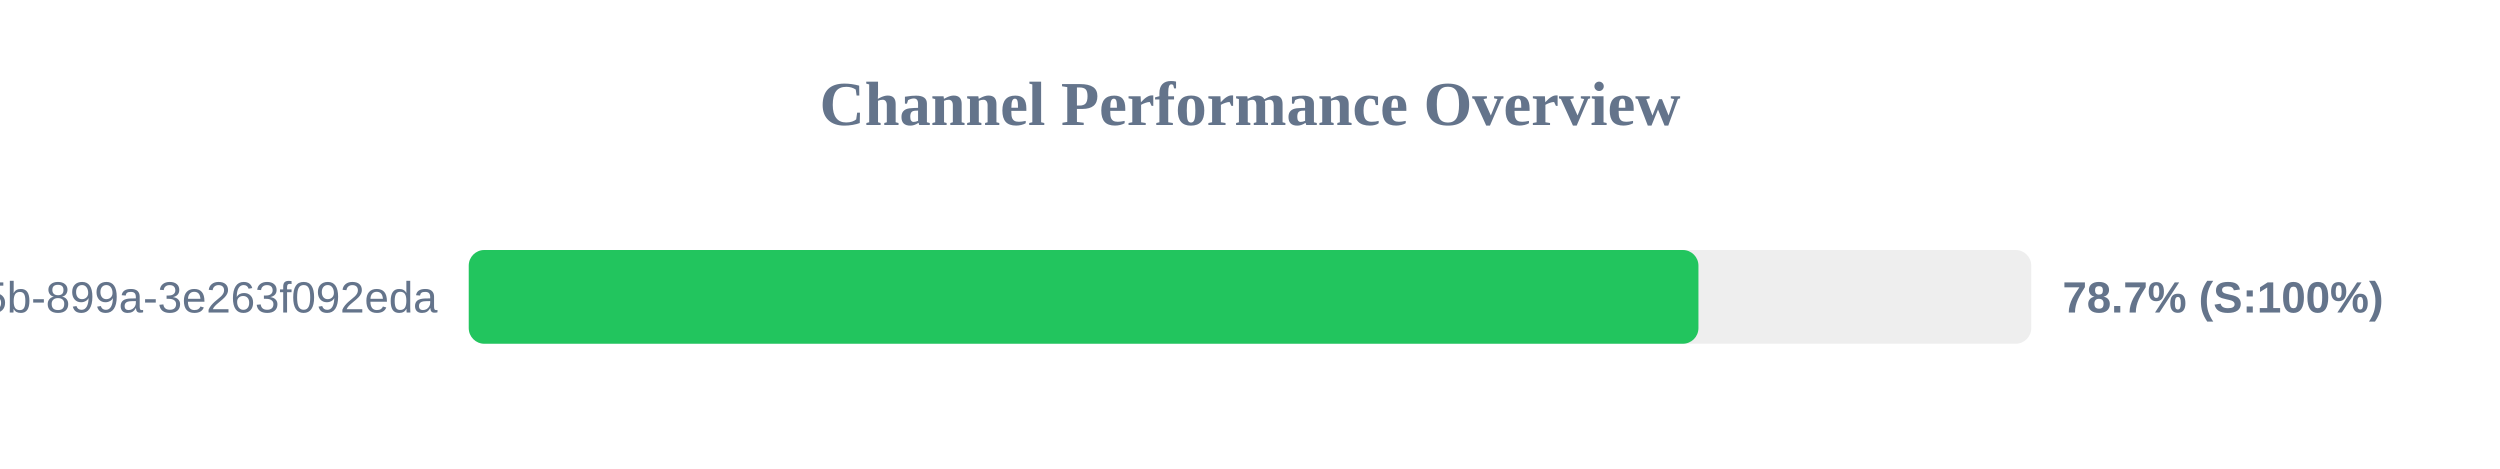
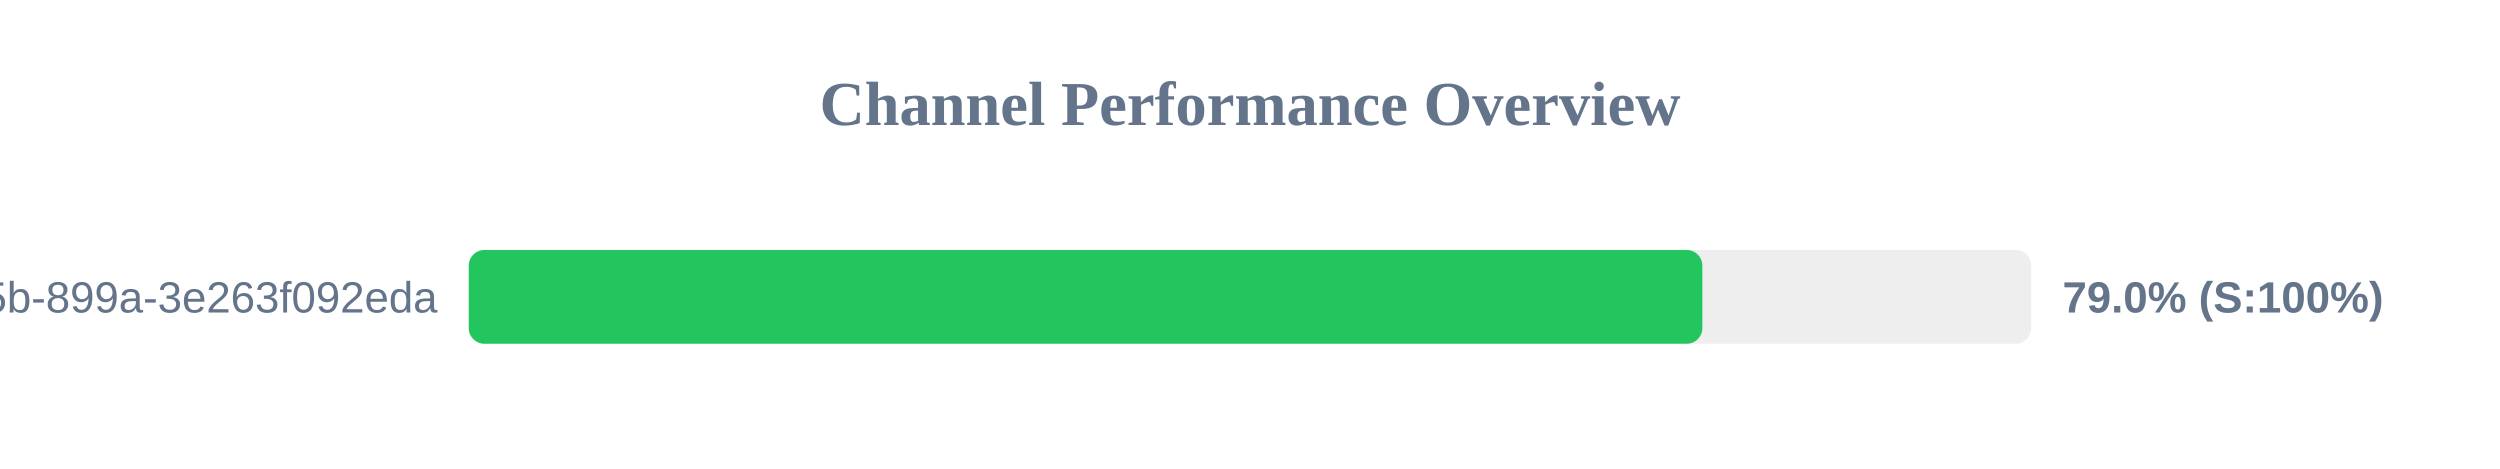
<svg xmlns="http://www.w3.org/2000/svg" width="800" height="150" version="1.1">
  <style>
        .row { font: 14px Arial; fill: #64748b; }
        .score { font: bold 14px Arial; fill: #64748b; }
    </style>
  <text x="400" y="40" text-anchor="middle" font-size="20px" font-weight="bold" fill="#64748b">Channel Performance Overview</text>
  <rect x="150" y="80" width="500" height="30" fill="#eee" rx="5" />
-   <rect x="150" y="80" width="393.5" height="30" fill="#22c55e" rx="5" />
+   <rect x="150" y="80" width="394.75" height="30" fill="#22c55e" rx="5" />
  <text x="140" y="100" text-anchor="end" class="row">?uuid=6bf726db-fb0b-405b-899a-3e263f092eda</text>
-   <text x="660" y="100" text-anchor="start" class="score">78.7% (S:100%)</text>
+   <text x="660" y="100" text-anchor="start" class="score">79.0% (S:100%)</text>
</svg>
